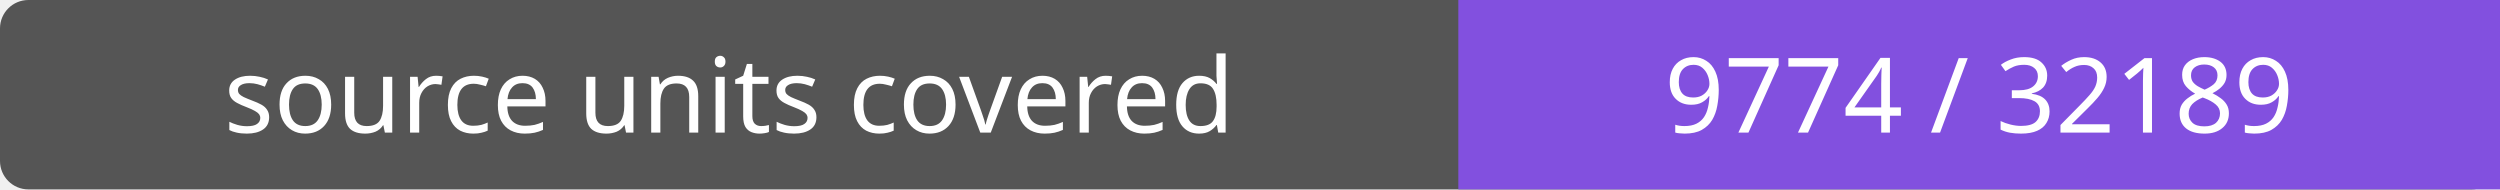
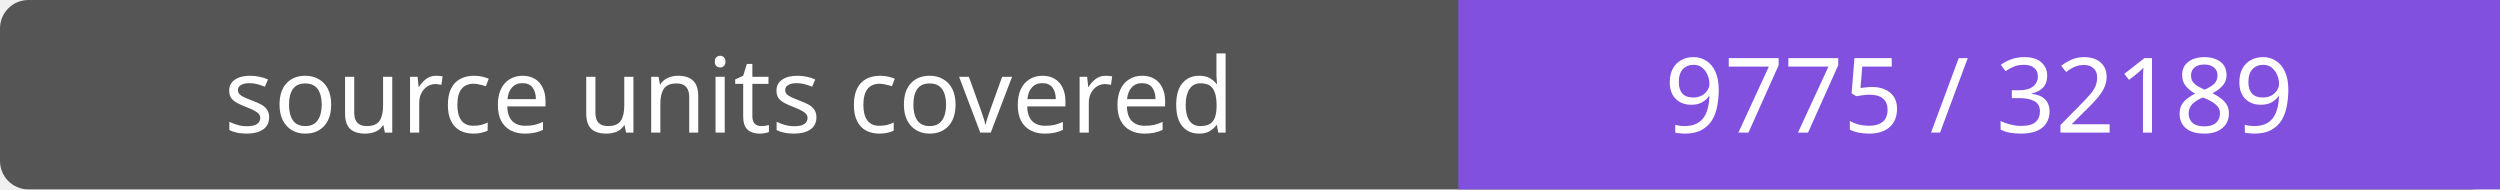
- <svg xmlns="http://www.w3.org/2000/svg" width="264" height="20" role="img" aria-label="source units covered: 9774 / 32189">
+ <svg xmlns="http://www.w3.org/2000/svg" width="264" height="20" role="img" aria-label="source units covered: 9775 / 32189">
  <rect width="264" height="20" rx="3" fill="#555" />
  <path fill="#8250df" d="M154 0h110v20H154z" />
  <g fill="#fff" text-anchor="middle" font-family="Verdana,sans-serif" font-size="11">
    <text x="77.0" y="14">source units covered</text>
-     <text x="209.0" y="14">9774 / 32189</text>
+     <text x="209.0" y="14">9775 / 32189</text>
  </g>
</svg>
